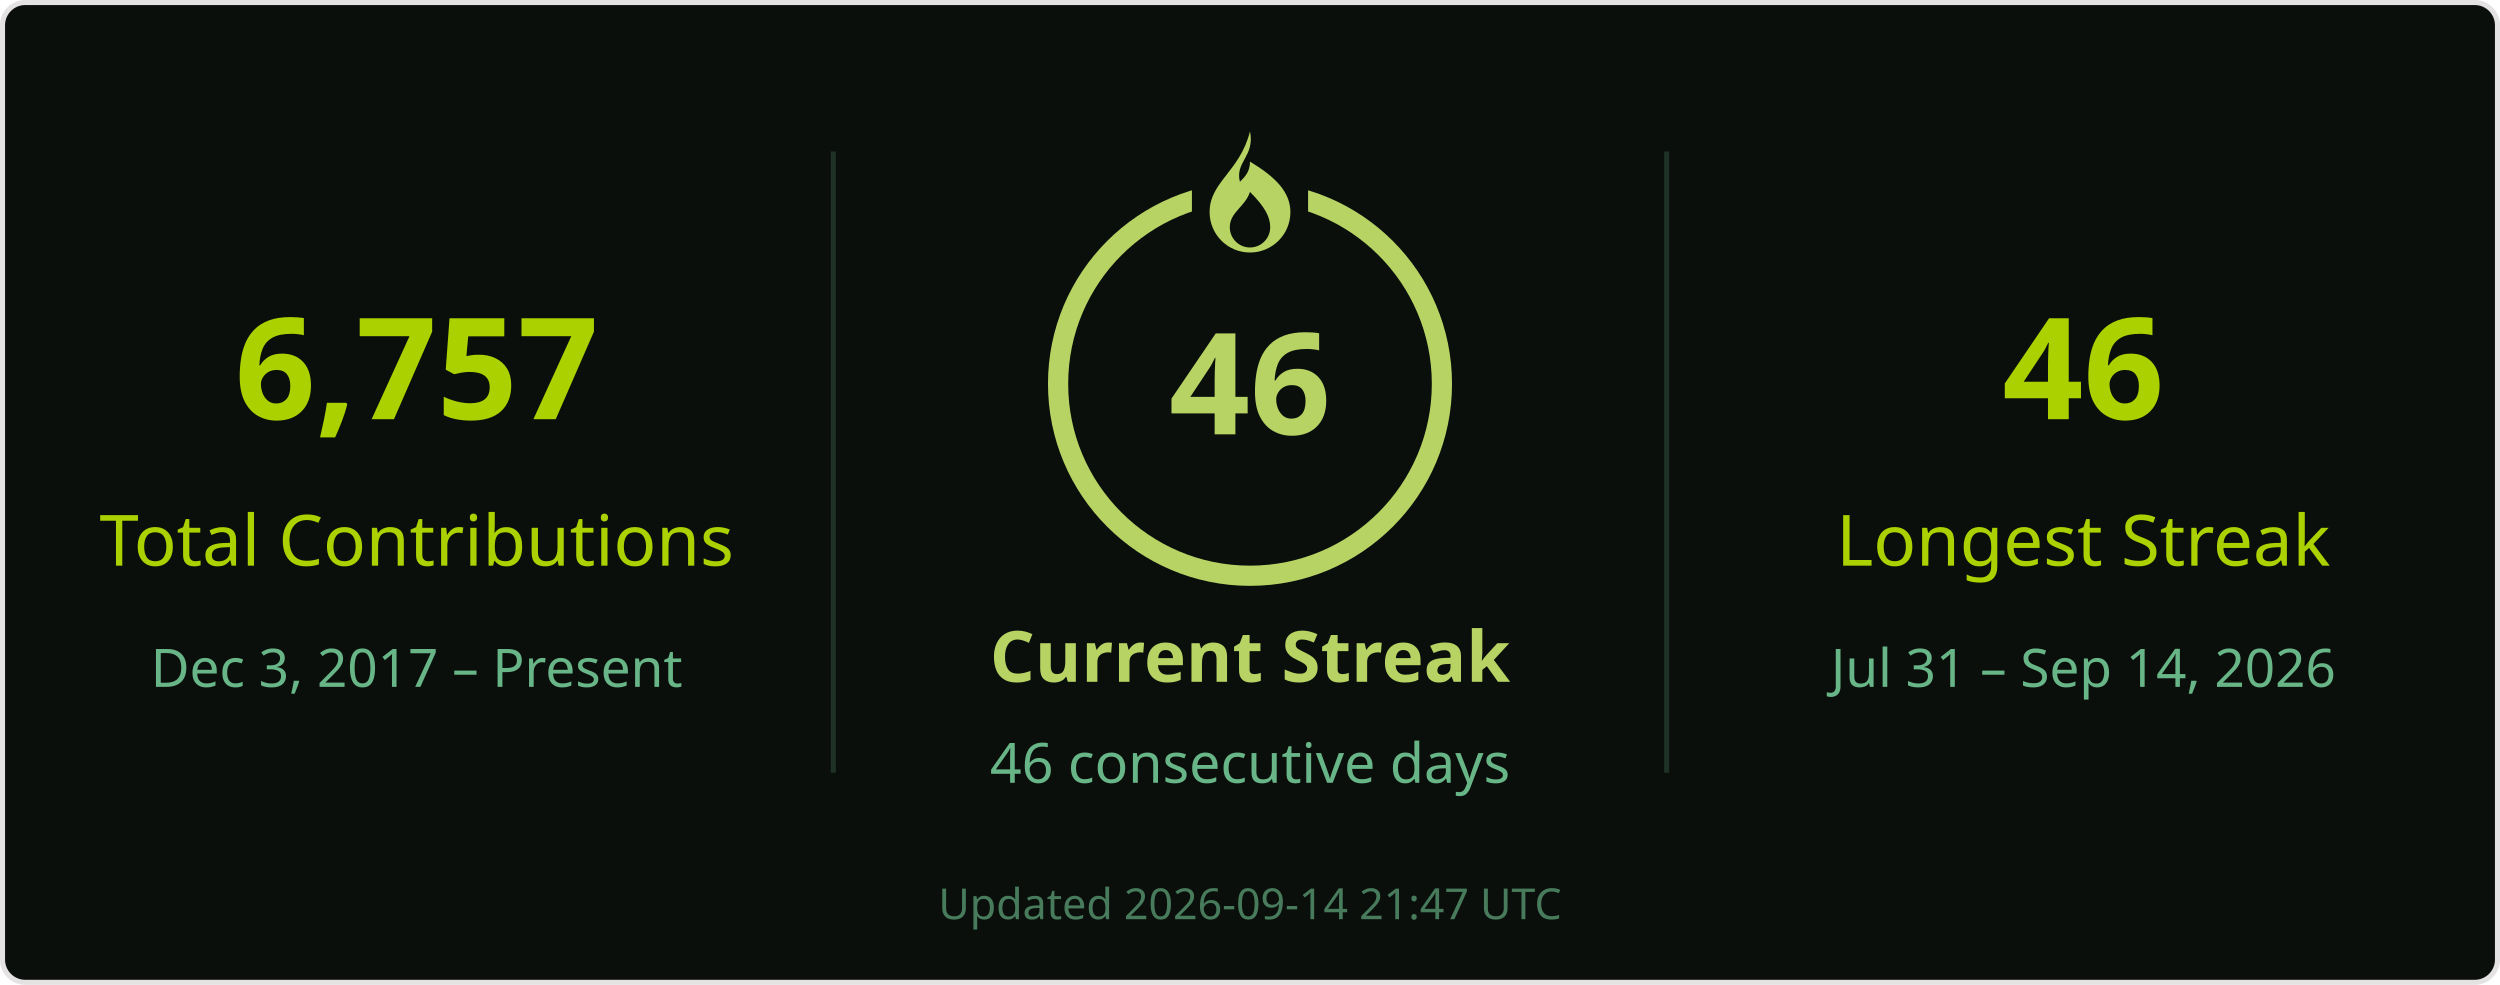
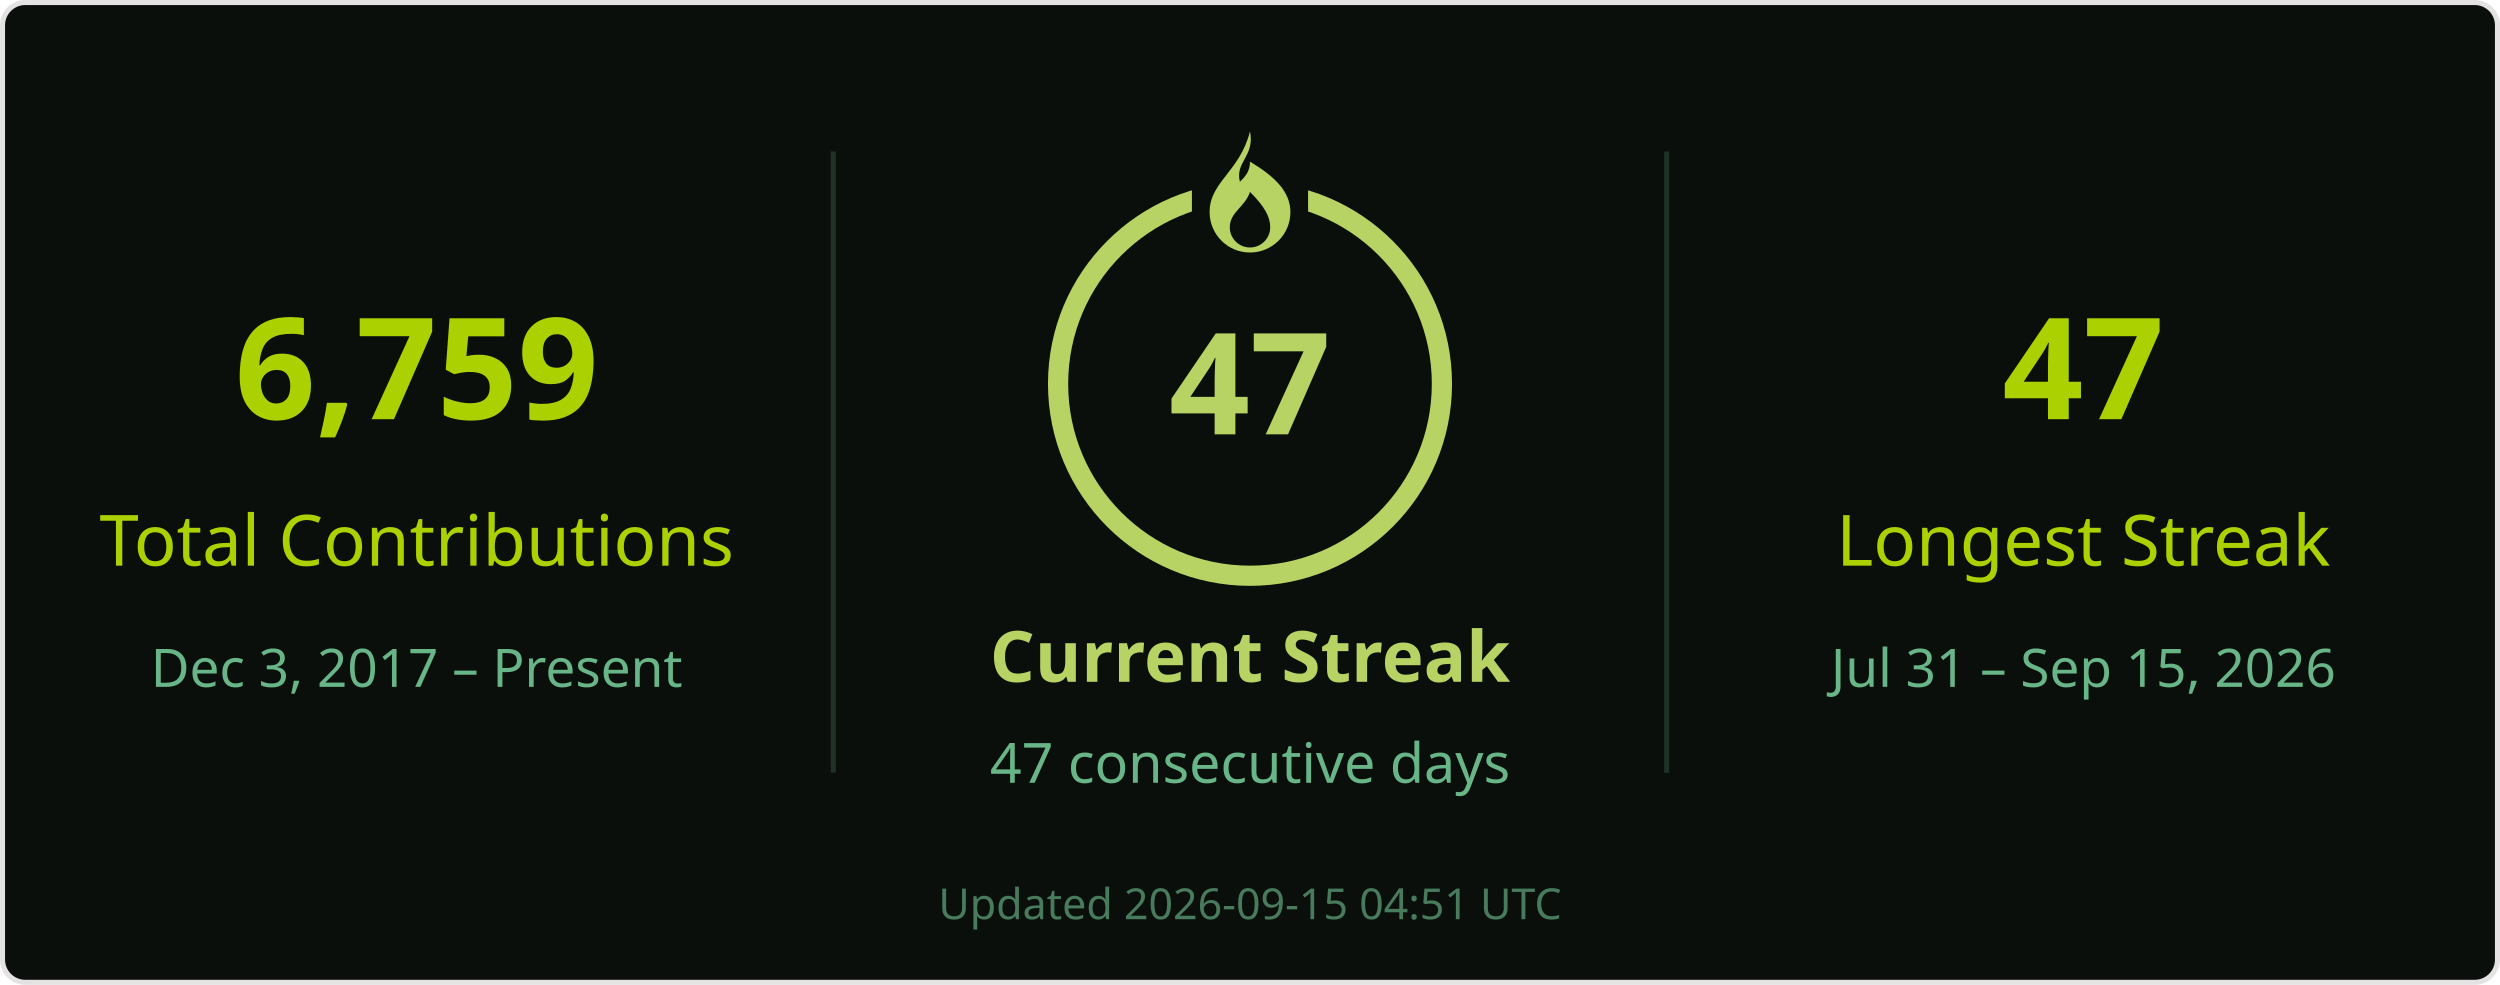
<svg xmlns="http://www.w3.org/2000/svg" width="495" height="195" viewBox="0 0 495 195" role="img" aria-labelledby="title desc">
  <rect x=".5" y=".5" width="494" height="194" rx="4.5" fill="#0a0f0b" stroke="#e4e2e2" />
  <g font-family="Segoe UI, Ubuntu, Helvetica Neue, sans-serif">
    <path d="M165 30v123M330 30v123" stroke="#68b587" stroke-opacity=".22" />
-     <text x="82.5" y="83" font-size="28" fill="#abd200" text-anchor="middle" font-weight="700">6,757</text>
+     <text x="82.5" y="83" font-size="28" fill="#abd200" text-anchor="middle" font-weight="700">6,759</text>
    <text x="82.5" y="112" font-size="14" fill="#abd200" text-anchor="middle">Total Contributions</text>
    <text x="82.5" y="136" font-size="10.5" fill="#68b587" text-anchor="middle">Dec 3, 2017 – Present</text>
    <circle cx="247.5" cy="76" r="38" stroke="#b7d364" stroke-width="4" fill="none" />
    <rect x="236" y="26" width="23" height="21" fill="#0a0f0b" />
    <g transform="translate(239.5 26)" fill="#b7d364">
      <path d="M8 0c1 5-3 6-2 10 1-1 2-2 2-4 5 3 8 6 8 10a8 8 0 0 1-16 0C0 10 6 8 8 0Zm0 12c-1 3-4 4-4 7a4 4 0 0 0 8 0c0-2-1-4-4-7Z" />
    </g>
-     <text x="247.5" y="86" font-size="28" fill="#b7d364" text-anchor="middle" font-weight="700">46</text>
+     <text x="247.5" y="86" font-size="28" fill="#b7d364" text-anchor="middle" font-weight="700">47</text>
    <text x="247.5" y="135" font-size="14" fill="#b7d364" text-anchor="middle" font-weight="700">Current Streak</text>
-     <text x="247.5" y="155" font-size="11" fill="#68b587" text-anchor="middle">46 consecutive days</text>
-     <text x="412.5" y="83" font-size="28" fill="#abd200" text-anchor="middle" font-weight="700">46</text>
+     <text x="247.5" y="155" font-size="11" fill="#68b587" text-anchor="middle">47 consecutive days</text>
+     <text x="412.5" y="83" font-size="28" fill="#abd200" text-anchor="middle" font-weight="700">47</text>
    <text x="412.5" y="112" font-size="14" fill="#abd200" text-anchor="middle">Longest Streak</text>
-     <text x="412.5" y="136" font-size="10.5" fill="#68b587" text-anchor="middle">Jul 31 – Sep 14, 2026</text>
-     <text x="247.5" y="182" font-size="8.5" fill="#68b587" text-anchor="middle" opacity=".65">Updated 2026-09-14 21:47 UTC</text>
+     <text x="412.5" y="136" font-size="10.5" fill="#68b587" text-anchor="middle">Jul 31 – Sep 15, 2026</text>
+     <text x="247.5" y="182" font-size="8.5" fill="#68b587" text-anchor="middle" opacity=".65">Updated 2026-09-15 04:51 UTC</text>
  </g>
</svg>
